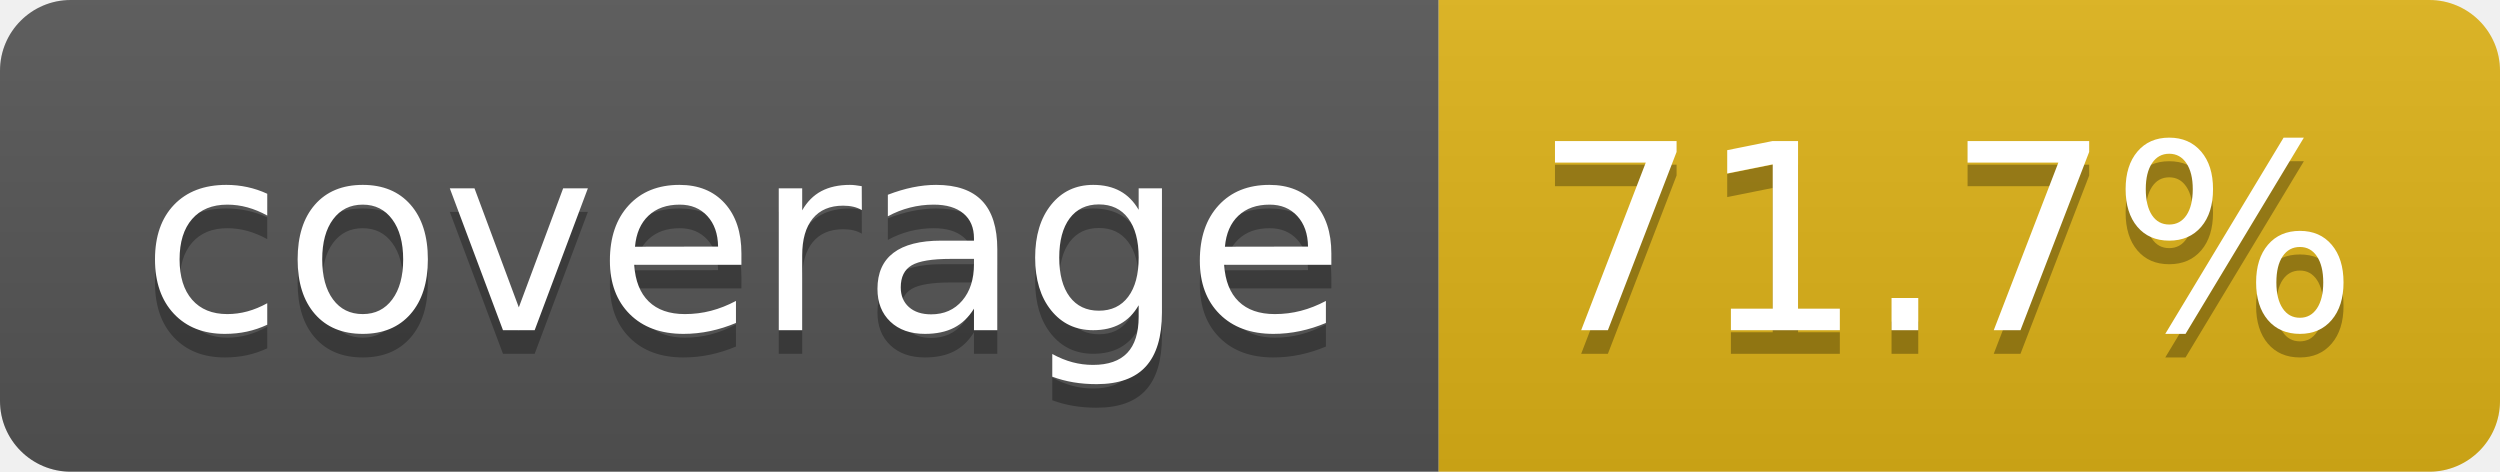
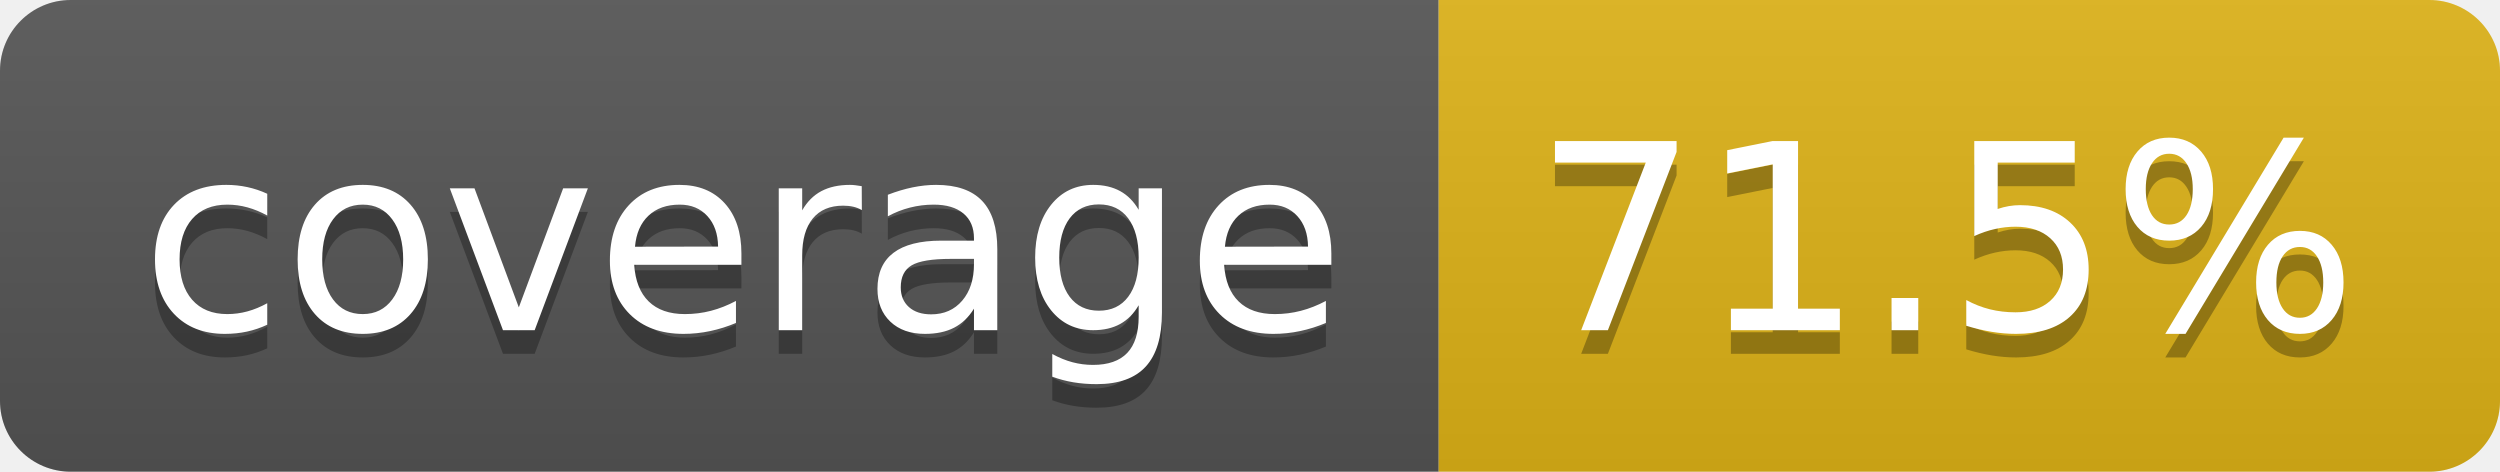
- <svg xmlns="http://www.w3.org/2000/svg" width="106" height="20" role="img" aria-label="coverage: 71.7%">
+ <svg xmlns="http://www.w3.org/2000/svg" width="106" height="20" role="img" aria-label="coverage: 71.5%">
  <linearGradient id="s" x2="0" y2="100%">
    <stop offset="0" stop-color="#bbb" stop-opacity=".1" />
    <stop offset="1" stop-opacity=".1" />
  </linearGradient>
  <clipPath id="r">
    <rect width="106" height="20" rx="3" fill="#fff" />
  </clipPath>
  <g clip-path="url(#r)">
    <rect width="61" height="20" fill="#555" />
    <rect x="61" width="45" height="20" fill="#dfb317" />
    <rect width="106" height="20" fill="url(#s)" />
  </g>
  <g fill="#fff" text-anchor="middle" font-family="Verdana,Geneva,DejaVu Sans,sans-serif" text-rendering="geometricPrecision" font-size="110">
    <text aria-hidden="true" x="315" y="150" fill="#010101" fill-opacity=".3" transform="scale(.1)" textLength="510">coverage</text>
    <text x="315" y="140" transform="scale(.1)" fill="#fff" textLength="510">coverage</text>
-     <text aria-hidden="true" x="825" y="150" fill="#010101" fill-opacity=".3" transform="scale(.1)" textLength="350">71.7%</text>
-     <text x="825" y="140" transform="scale(.1)" fill="#fff" textLength="350">71.7%</text>
+     <text aria-hidden="true" x="825" y="150" fill="#010101" fill-opacity=".3" transform="scale(.1)" textLength="350">71.5%</text>
+     <text x="825" y="140" transform="scale(.1)" fill="#fff" textLength="350">71.5%</text>
  </g>
</svg>
